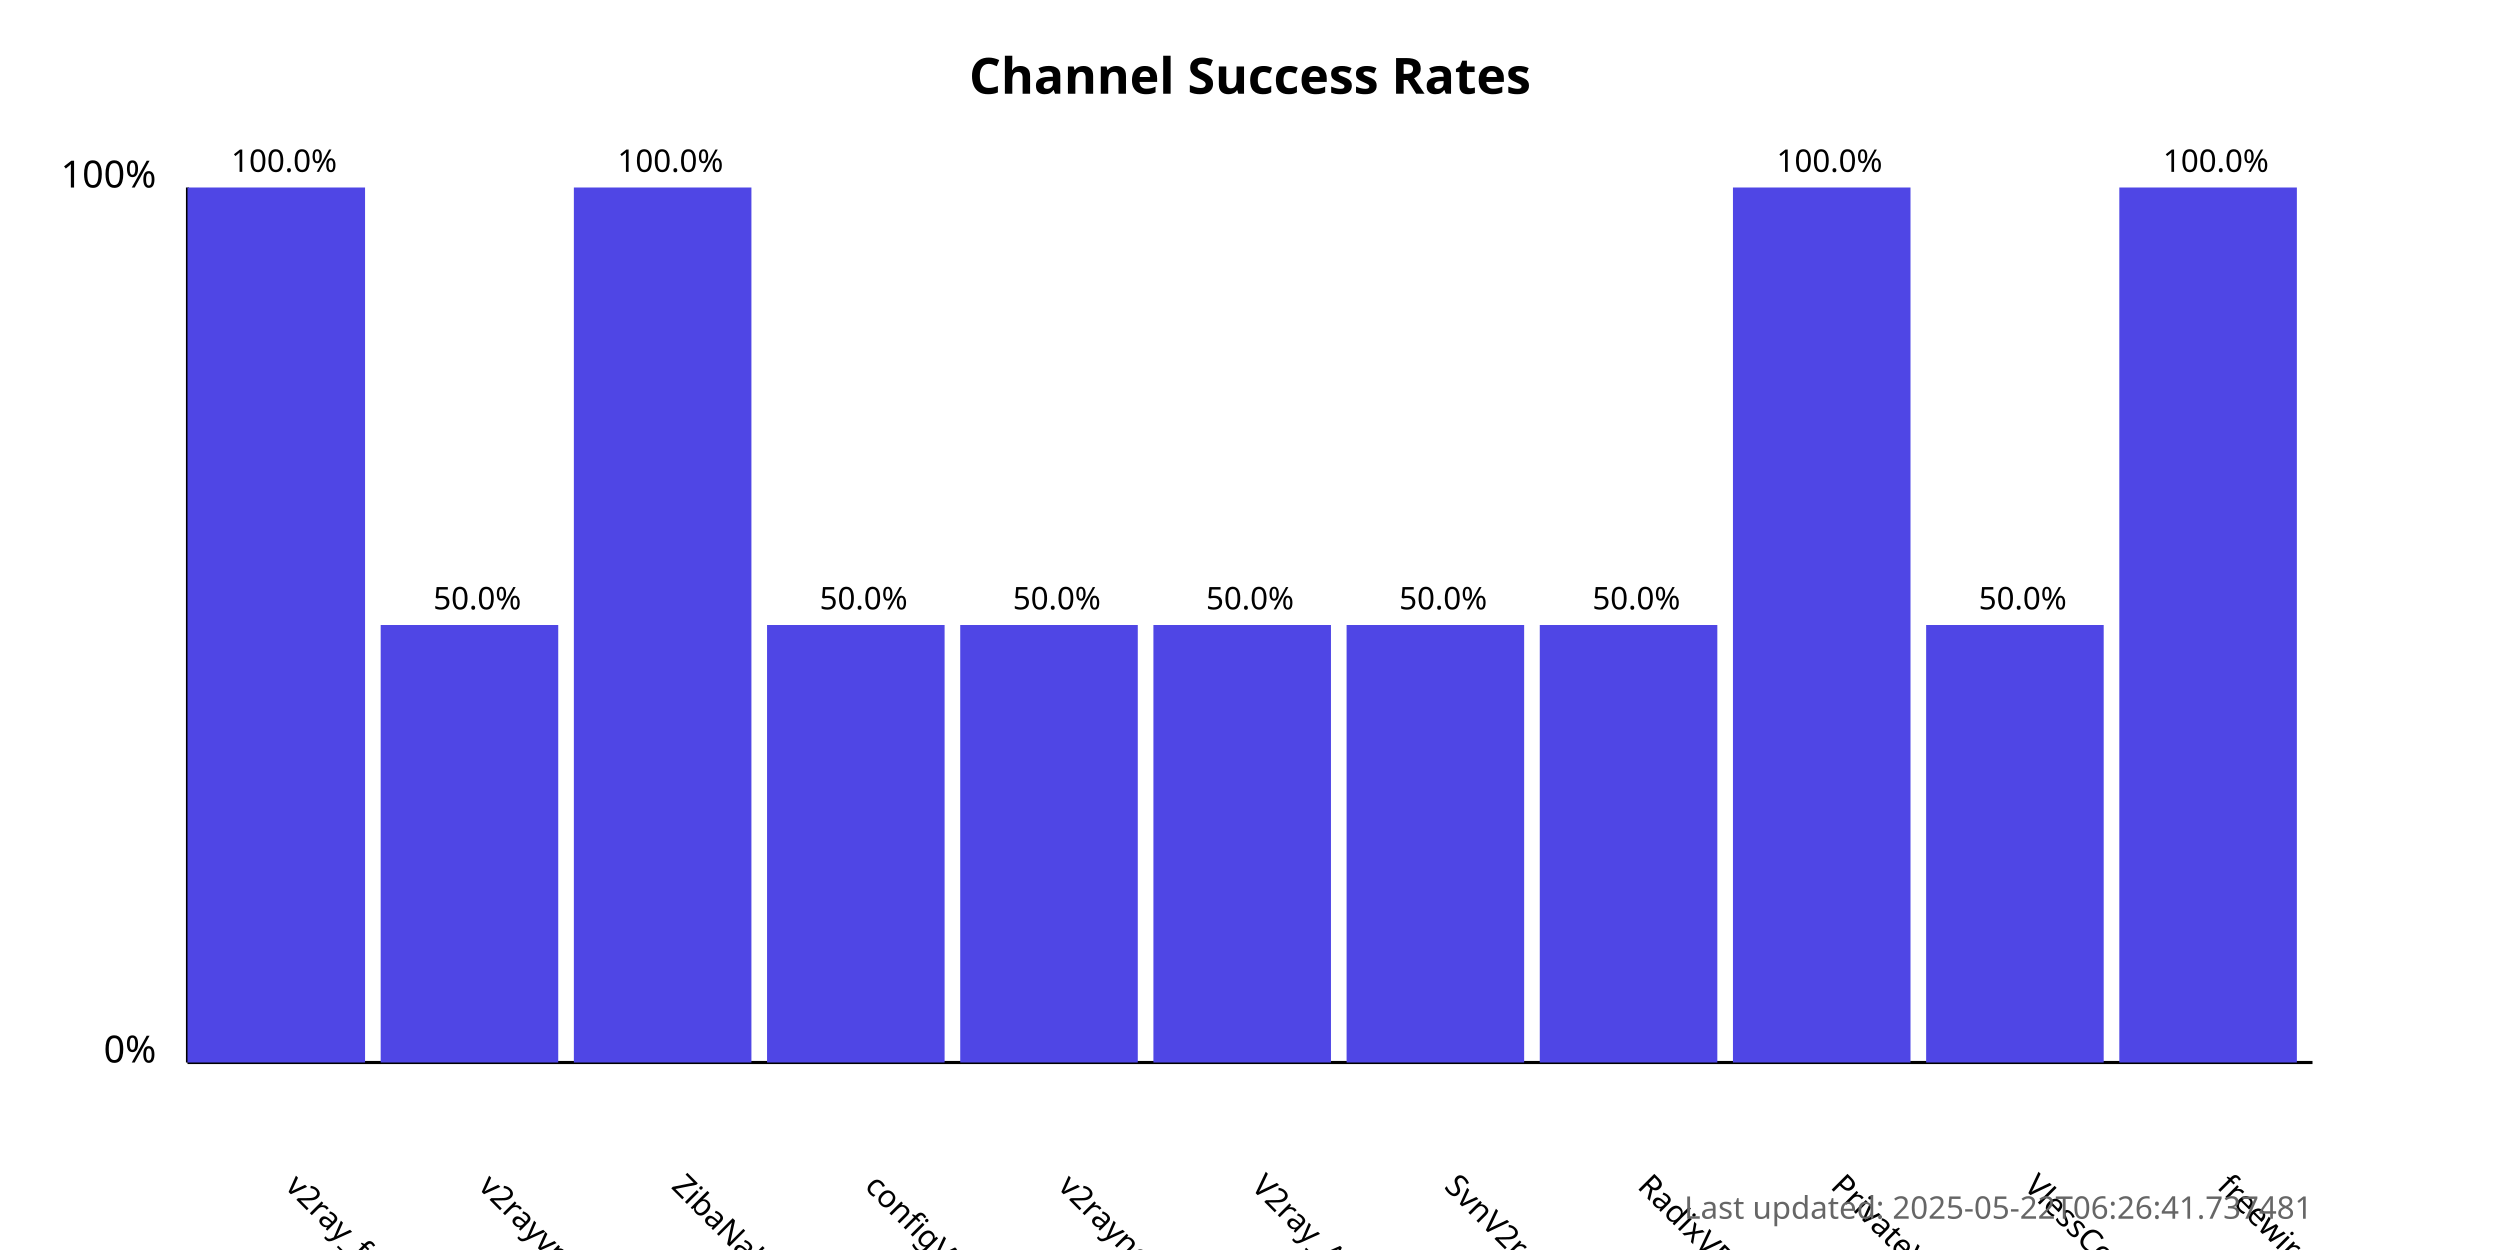
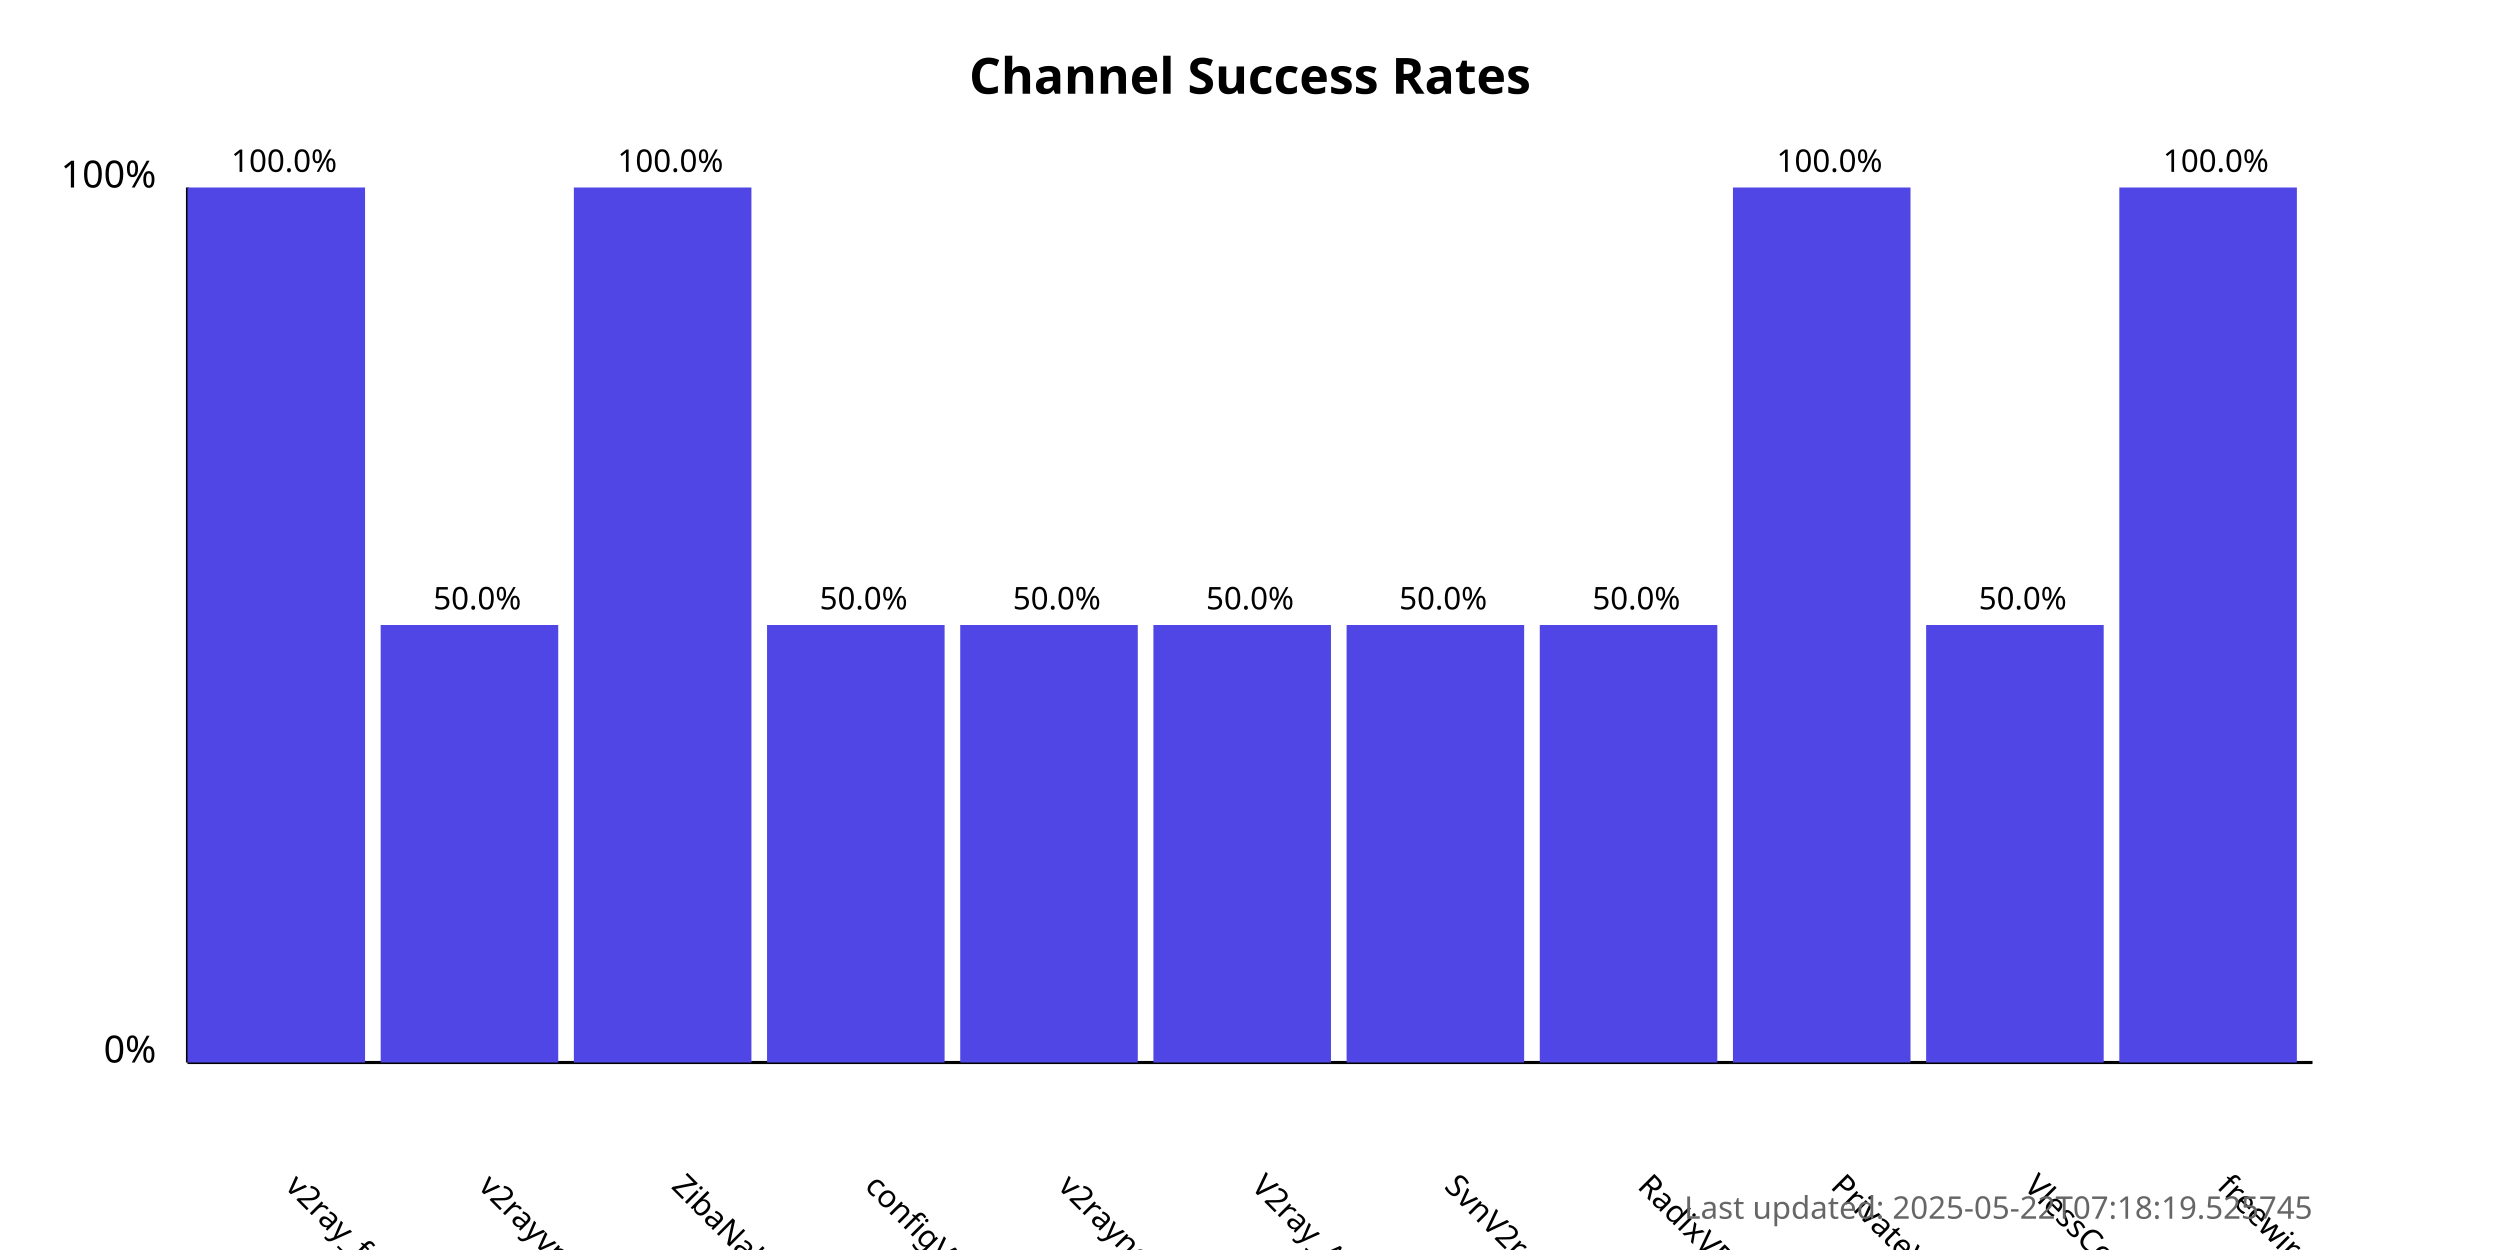
<svg xmlns="http://www.w3.org/2000/svg" width="800" height="400">
  <style>
            .chart-title { font: bold 16px sans-serif; }
            .axis-label { font: 12px sans-serif; }
            .tick-label { font: 10px sans-serif; }
            .bar { fill: #4f46e5; }
            .bar:hover { fill: #6366f1; }
            .timestamp { font: 10px sans-serif; fill: #666; }
        </style>
  <text x="400.0" y="30" text-anchor="middle" class="chart-title">
            Channel Success Rates
        </text>
  <line x1="60" y1="340" x2="60" y2="60" stroke="black" stroke-width="1" />
  <line x1="60" y1="340" x2="740" y2="340" stroke="black" stroke-width="1" />
  <text x="50" y="340" text-anchor="end" class="axis-label">0%</text>
  <text x="50" y="60" text-anchor="end" class="axis-label">100%</text>
  <g>
    <rect x="60" y="60.0" width="56.818" height="280.0" class="bar" />
    <text x="90.909" y="380" transform="rotate(45, 90.90909, 380)" text-anchor="start" class="tick-label">
                v2ray_free_conf
            </text>
    <text x="90.909" y="55.0" text-anchor="middle" class="tick-label">
                100.0%
            </text>
  </g>
  <g>
    <rect x="121.818" y="200.0" width="56.818" height="140.0" class="bar" />
    <text x="152.727" y="380" transform="rotate(45, 152.7273, 380)" text-anchor="start" class="tick-label">
                v2rayvpno
            </text>
    <text x="152.727" y="195.0" text-anchor="middle" class="tick-label">
                50.0%
            </text>
  </g>
  <g>
    <rect x="183.636" y="60.0" width="56.818" height="280.0" class="bar" />
    <text x="214.545" y="380" transform="rotate(45, 214.5455, 380)" text-anchor="start" class="tick-label">
                ZibaNabz
            </text>
    <text x="214.545" y="55.0" text-anchor="middle" class="tick-label">
                100.0%
            </text>
  </g>
  <g>
    <rect x="245.455" y="200.0" width="56.818" height="140.0" class="bar" />
    <text x="276.364" y="380" transform="rotate(45, 276.3636, 380)" text-anchor="start" class="tick-label">
                configV2rayForFree
            </text>
    <text x="276.364" y="195.0" text-anchor="middle" class="tick-label">
                50.0%
            </text>
  </g>
  <g>
    <rect x="307.273" y="200.0" width="56.818" height="140.0" class="bar" />
    <text x="338.182" y="380" transform="rotate(45, 338.1818, 380)" text-anchor="start" class="tick-label">
                v2rayngvpn
            </text>
    <text x="338.182" y="195.0" text-anchor="middle" class="tick-label">
                50.0%
            </text>
  </g>
  <g>
    <rect x="369.091" y="200.0" width="56.818" height="140.0" class="bar" />
    <text x="400.0" y="380" transform="rotate(45, 400.0, 380)" text-anchor="start" class="tick-label">
                V2ray_Alpha
            </text>
    <text x="400.0" y="195.0" text-anchor="middle" class="tick-label">
                50.0%
            </text>
  </g>
  <g>
    <rect x="430.909" y="200.0" width="56.818" height="140.0" class="bar" />
    <text x="461.818" y="380" transform="rotate(45, 461.8182, 380)" text-anchor="start" class="tick-label">
                SvnV2ray
            </text>
    <text x="461.818" y="195.0" text-anchor="middle" class="tick-label">
                50.0%
            </text>
  </g>
  <g>
    <rect x="492.727" y="200.0" width="56.818" height="140.0" class="bar" />
    <text x="523.636" y="380" transform="rotate(45, 523.6364, 380)" text-anchor="start" class="tick-label">
                RadixVPN
            </text>
    <text x="523.636" y="195.0" text-anchor="middle" class="tick-label">
                50.0%
            </text>
  </g>
  <g>
    <rect x="554.545" y="60.0" width="56.818" height="280.0" class="bar" />
    <text x="585.455" y="380" transform="rotate(45, 585.4545, 380)" text-anchor="start" class="tick-label">
                PrivateVPNs
            </text>
    <text x="585.455" y="55.0" text-anchor="middle" class="tick-label">
                100.0%
            </text>
  </g>
  <g>
    <rect x="616.364" y="200.0" width="56.818" height="140.0" class="bar" />
    <text x="647.273" y="380" transform="rotate(45, 647.2727, 380)" text-anchor="start" class="tick-label">
                VlessConfig
            </text>
    <text x="647.273" y="195.0" text-anchor="middle" class="tick-label">
                50.0%
            </text>
  </g>
  <g>
    <rect x="678.182" y="60.0" width="56.818" height="280.0" class="bar" />
    <text x="709.091" y="380" transform="rotate(45, 709.0909, 380)" text-anchor="start" class="tick-label">
                freewireguard
            </text>
    <text x="709.091" y="55.0" text-anchor="middle" class="tick-label">
                100.0%
            </text>
  </g>
  <text x="740" y="390" text-anchor="end" class="timestamp">
-             Last updated: 2025-05-22T06:26:41.737481
+             Last updated: 2025-05-22T07:18:19.525745
        </text>
</svg>
